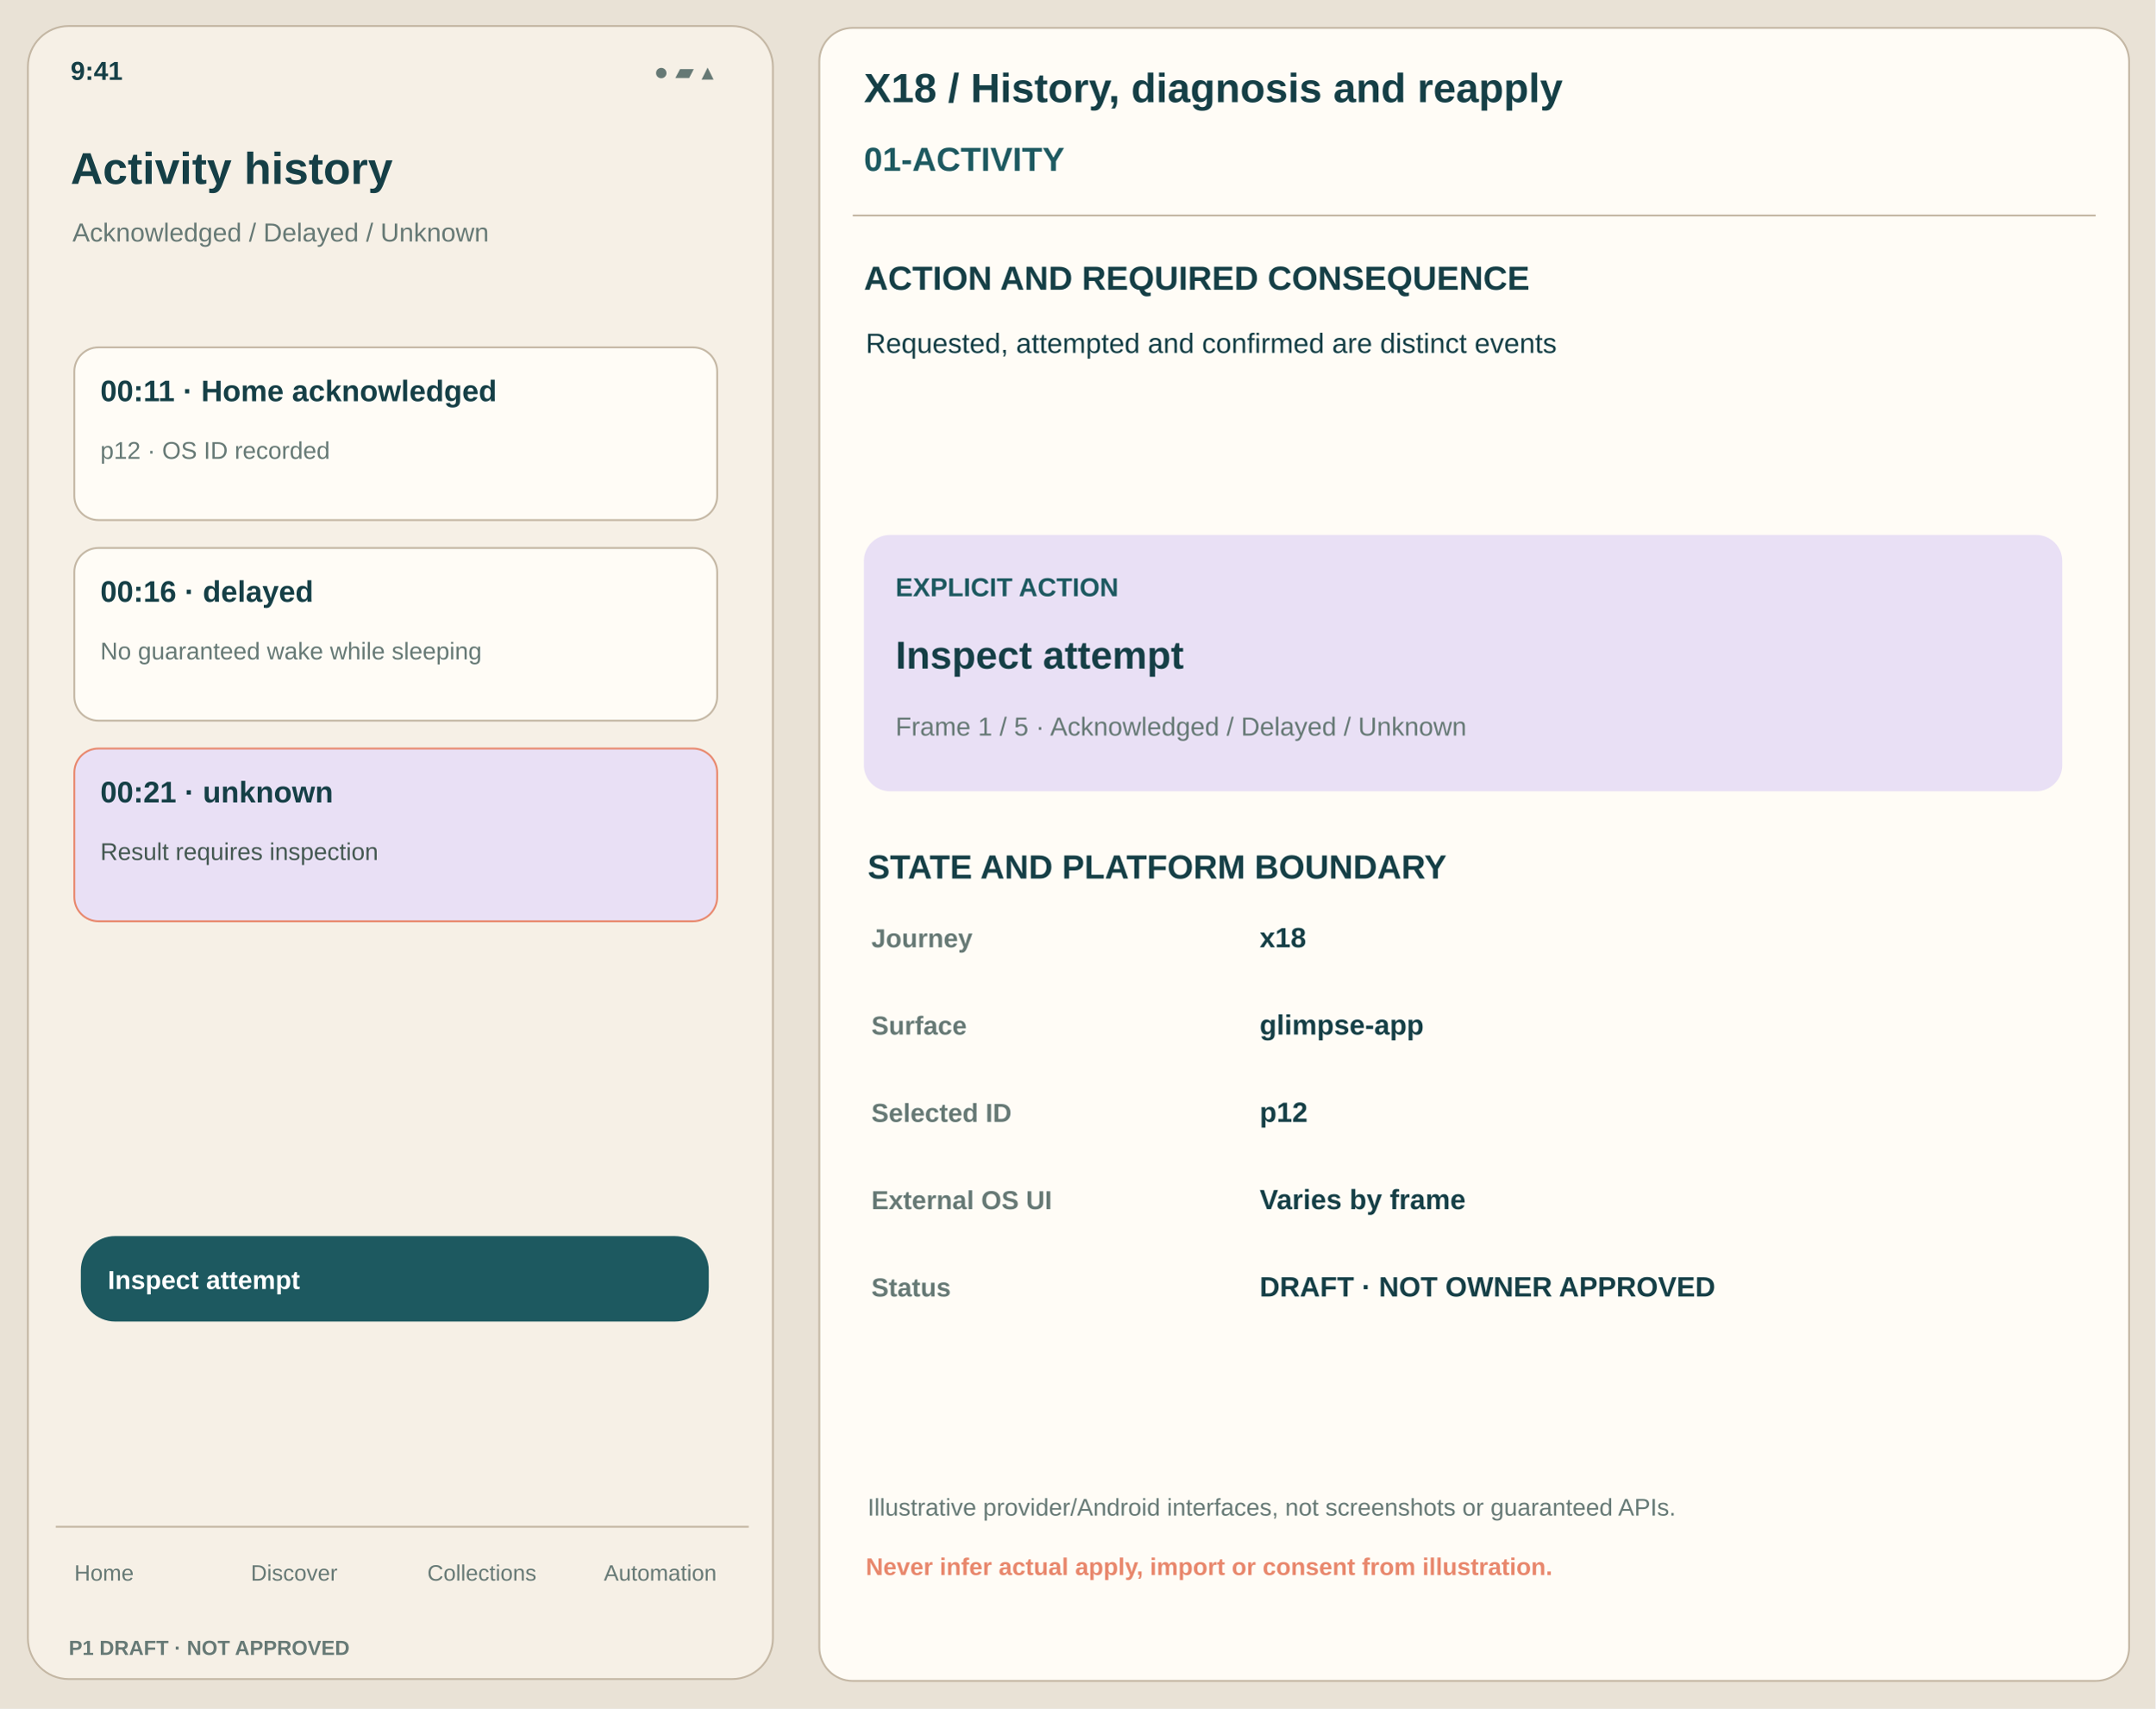
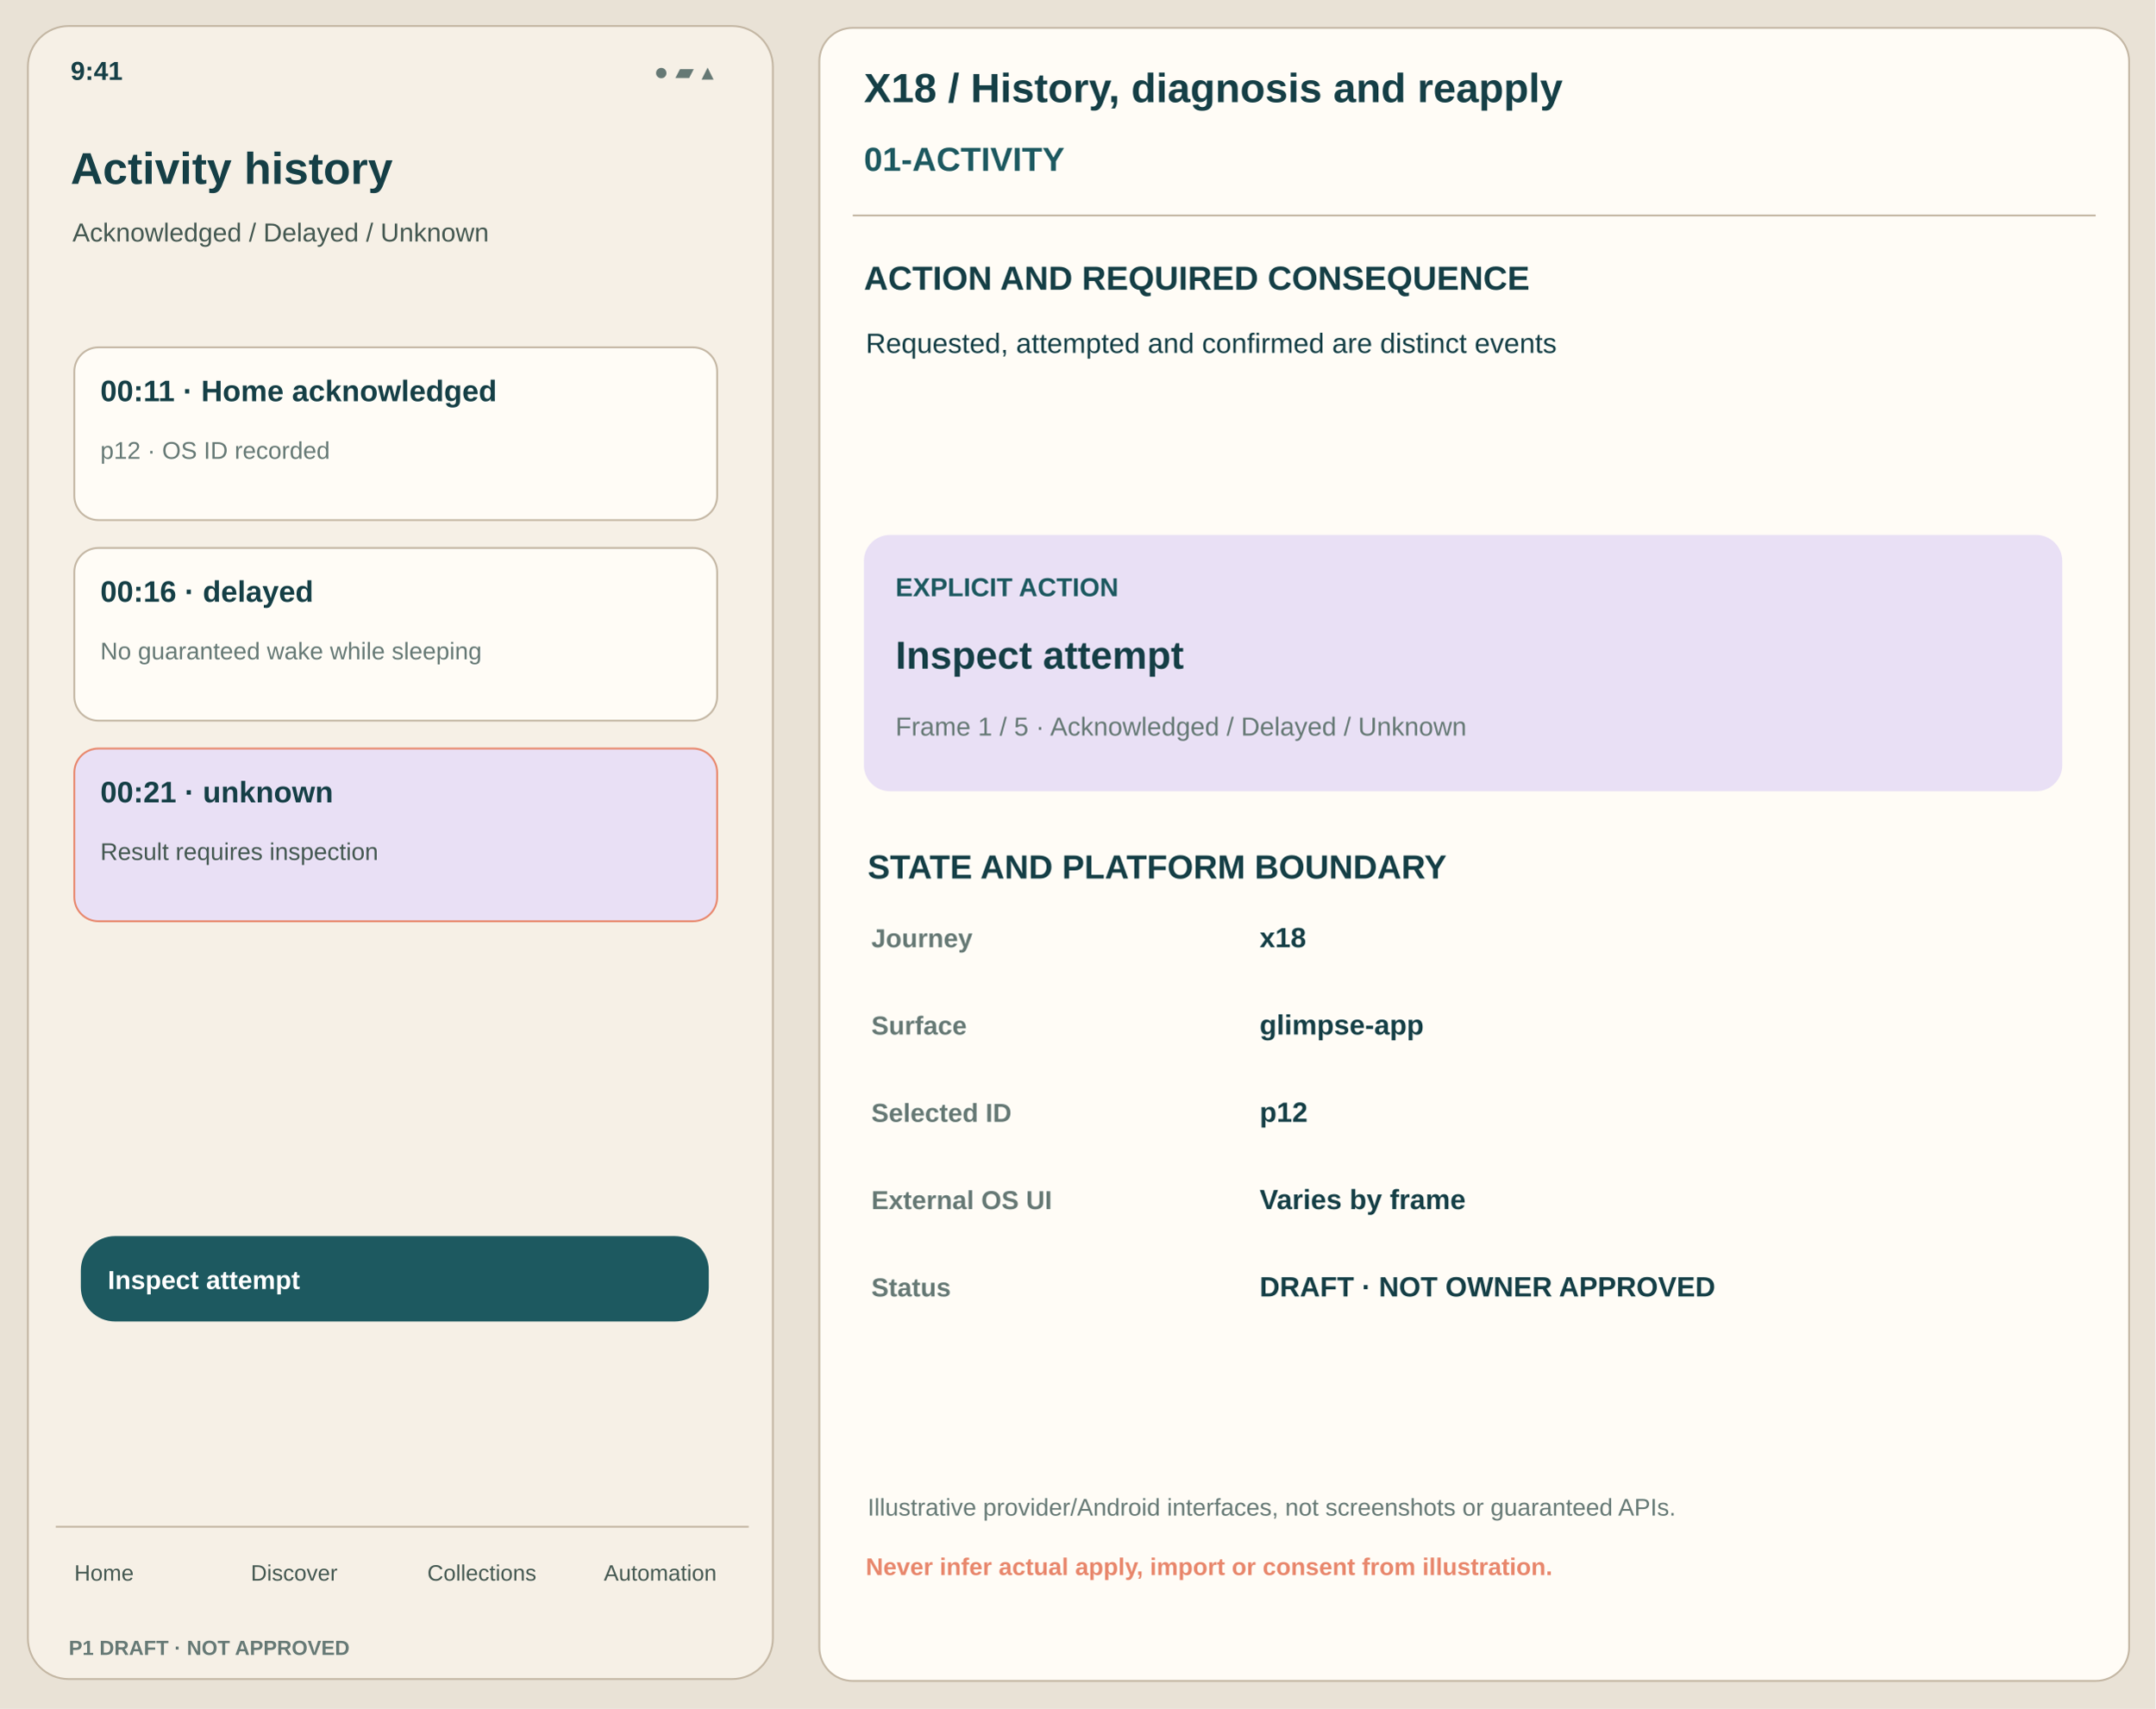
<svg xmlns="http://www.w3.org/2000/svg" viewBox="0 0 1160 920" width="1160" height="920">
  <rect x="0" y="0" width="1160" height="920" fill="#E9E2D6" rx="0" stroke="none" />
  <rect x="15" y="14" width="401" height="890" fill="#F6F0E6" rx="22" stroke="#C4B7A4" />
  <text x="38" y="43" font-family="Arial,Helvetica,sans-serif" font-size="14" font-weight="650" fill="#153F46">9:41</text>
  <text x="352" y="43" font-family="Arial,Helvetica,sans-serif" font-size="13" font-weight="450" fill="#667975">● ▰ ▴</text>
  <text x="38" y="99" font-family="Arial,Helvetica,sans-serif" font-size="24" font-weight="700" fill="#153F46">Activity history</text>
-   <text x="39" y="130" font-family="Arial,Helvetica,sans-serif" font-size="14" font-weight="500" fill="#667975">Acknowledged / Delayed / Unknown</text>
+   <text x="39" y="130" font-family="Arial,Helvetica,sans-serif" font-size="14" font-weight="500" fill="#445851">Acknowledged / Delayed / Unknown</text>
  <rect x="40" y="187" width="346" height="93" fill="#FFFCF6" rx="13" stroke="#C4B7A4" />
  <text x="54" y="216" font-family="Arial,Helvetica,sans-serif" font-size="16" font-weight="700" fill="#153F46">00:11 · Home acknowledged</text>
  <text x="54" y="247" font-family="Arial,Helvetica,sans-serif" font-size="13" font-weight="450" fill="#667975">p12 · OS ID recorded</text>
  <rect x="40" y="295" width="346" height="93" fill="#FFFCF6" rx="13" stroke="#C4B7A4" />
  <text x="54" y="324" font-family="Arial,Helvetica,sans-serif" font-size="16" font-weight="700" fill="#153F46">00:16 · delayed</text>
  <text x="54" y="355" font-family="Arial,Helvetica,sans-serif" font-size="13" font-weight="450" fill="#667975">No guaranteed wake while sleeping</text>
  <rect x="40" y="403" width="346" height="93" fill="#E9E0F5" rx="13" stroke="#E8876C" />
  <text x="54" y="432" font-family="Arial,Helvetica,sans-serif" font-size="16" font-weight="700" fill="#153F46">00:21 · unknown</text>
  <text x="54" y="463" font-family="Arial,Helvetica,sans-serif" font-size="13" font-weight="450" fill="#445851">Result requires inspection</text>
  <rect x="44" y="666" width="337" height="45" fill="#1D5960" rx="18" stroke="#1D5960" />
  <text x="58" y="694" font-family="Arial,Helvetica,sans-serif" font-size="14" font-weight="700" fill="white">Inspect attempt</text>
  <path d="M30 822 H403" stroke="#C4B7A4" />
-   <text x="40" y="851" font-family="Arial,Helvetica,sans-serif" font-size="12" font-weight="500" fill="#667975">Home</text>
-   <text x="135" y="851" font-family="Arial,Helvetica,sans-serif" font-size="12" font-weight="500" fill="#667975">Discover</text>
-   <text x="230" y="851" font-family="Arial,Helvetica,sans-serif" font-size="12" font-weight="500" fill="#667975">Collections</text>
-   <text x="325" y="851" font-family="Arial,Helvetica,sans-serif" font-size="12" font-weight="500" fill="#667975">Automation</text>
+   <text x="40" y="851" font-family="Arial,Helvetica,sans-serif" font-size="12" font-weight="500" fill="#445851">Home</text>
+   <text x="135" y="851" font-family="Arial,Helvetica,sans-serif" font-size="12" font-weight="500" fill="#445851">Discover</text>
+   <text x="230" y="851" font-family="Arial,Helvetica,sans-serif" font-size="12" font-weight="500" fill="#445851">Collections</text>
+   <text x="325" y="851" font-family="Arial,Helvetica,sans-serif" font-size="12" font-weight="500" fill="#445851">Automation</text>
  <text x="37" y="891" font-family="Arial,Helvetica,sans-serif" font-size="11" font-weight="700" fill="#667975">P1 DRAFT · NOT APPROVED</text>
  <rect x="441" y="15" width="705" height="890" fill="#FFFCF6" rx="18" stroke="#C4B7A4" />
  <text x="465" y="55" font-family="Arial,Helvetica,sans-serif" font-size="22" font-weight="700" fill="#153F46">X18 / History, diagnosis and reapply</text>
  <text x="465" y="92" font-family="Arial,Helvetica,sans-serif" font-size="18" font-weight="700" fill="#1D5960">01-ACTIVITY</text>
  <path d="M459 116 H1128" stroke="#C4B7A4" />
  <text x="465" y="156" font-family="Arial,Helvetica,sans-serif" font-size="18" font-weight="700" fill="#153F46">ACTION AND REQUIRED CONSEQUENCE</text>
  <text x="466" y="190" font-family="Arial,Helvetica,sans-serif" font-size="15" font-weight="450" fill="#153F46">Requested, attempted and confirmed are distinct events</text>
  <rect x="465" y="288" width="645" height="138" fill="#E9E0F5" rx="14" stroke="none" />
  <text x="482" y="321" font-family="Arial,Helvetica,sans-serif" font-size="14" font-weight="700" fill="#1D5960">EXPLICIT ACTION</text>
  <text x="482" y="360" font-family="Arial,Helvetica,sans-serif" font-size="21" font-weight="700" fill="#153F46">Inspect attempt</text>
  <text x="482" y="396" font-family="Arial,Helvetica,sans-serif" font-size="14" font-weight="470" fill="#667975">Frame 1 / 5 · Acknowledged / Delayed / Unknown</text>
  <text x="467" y="473" font-family="Arial,Helvetica,sans-serif" font-size="18" font-weight="700" fill="#153F46">STATE AND PLATFORM BOUNDARY</text>
  <text x="469" y="510" font-family="Arial,Helvetica,sans-serif" font-size="14" font-weight="650" fill="#667975">Journey</text>
  <text x="678" y="510" font-family="Arial,Helvetica,sans-serif" font-size="15" font-weight="570" fill="#153F46">x18</text>
  <text x="469" y="557" font-family="Arial,Helvetica,sans-serif" font-size="14" font-weight="650" fill="#667975">Surface</text>
  <text x="678" y="557" font-family="Arial,Helvetica,sans-serif" font-size="15" font-weight="570" fill="#153F46">glimpse-app</text>
  <text x="469" y="604" font-family="Arial,Helvetica,sans-serif" font-size="14" font-weight="650" fill="#667975">Selected ID</text>
  <text x="678" y="604" font-family="Arial,Helvetica,sans-serif" font-size="15" font-weight="570" fill="#153F46">p12</text>
  <text x="469" y="651" font-family="Arial,Helvetica,sans-serif" font-size="14" font-weight="650" fill="#667975">External OS UI</text>
  <text x="678" y="651" font-family="Arial,Helvetica,sans-serif" font-size="15" font-weight="570" fill="#153F46">Varies by frame</text>
  <text x="469" y="698" font-family="Arial,Helvetica,sans-serif" font-size="14" font-weight="650" fill="#667975">Status</text>
  <text x="678" y="698" font-family="Arial,Helvetica,sans-serif" font-size="15" font-weight="570" fill="#153F46">DRAFT · NOT OWNER APPROVED</text>
  <text x="467" y="816" font-family="Arial,Helvetica,sans-serif" font-size="13" font-weight="460" fill="#667975">Illustrative provider/Android interfaces, not screenshots or guaranteed APIs.</text>
  <text x="466" y="848" font-family="Arial,Helvetica,sans-serif" font-size="13" font-weight="700" fill="#E8876C">Never infer actual apply, import or consent from illustration.</text>
</svg>
